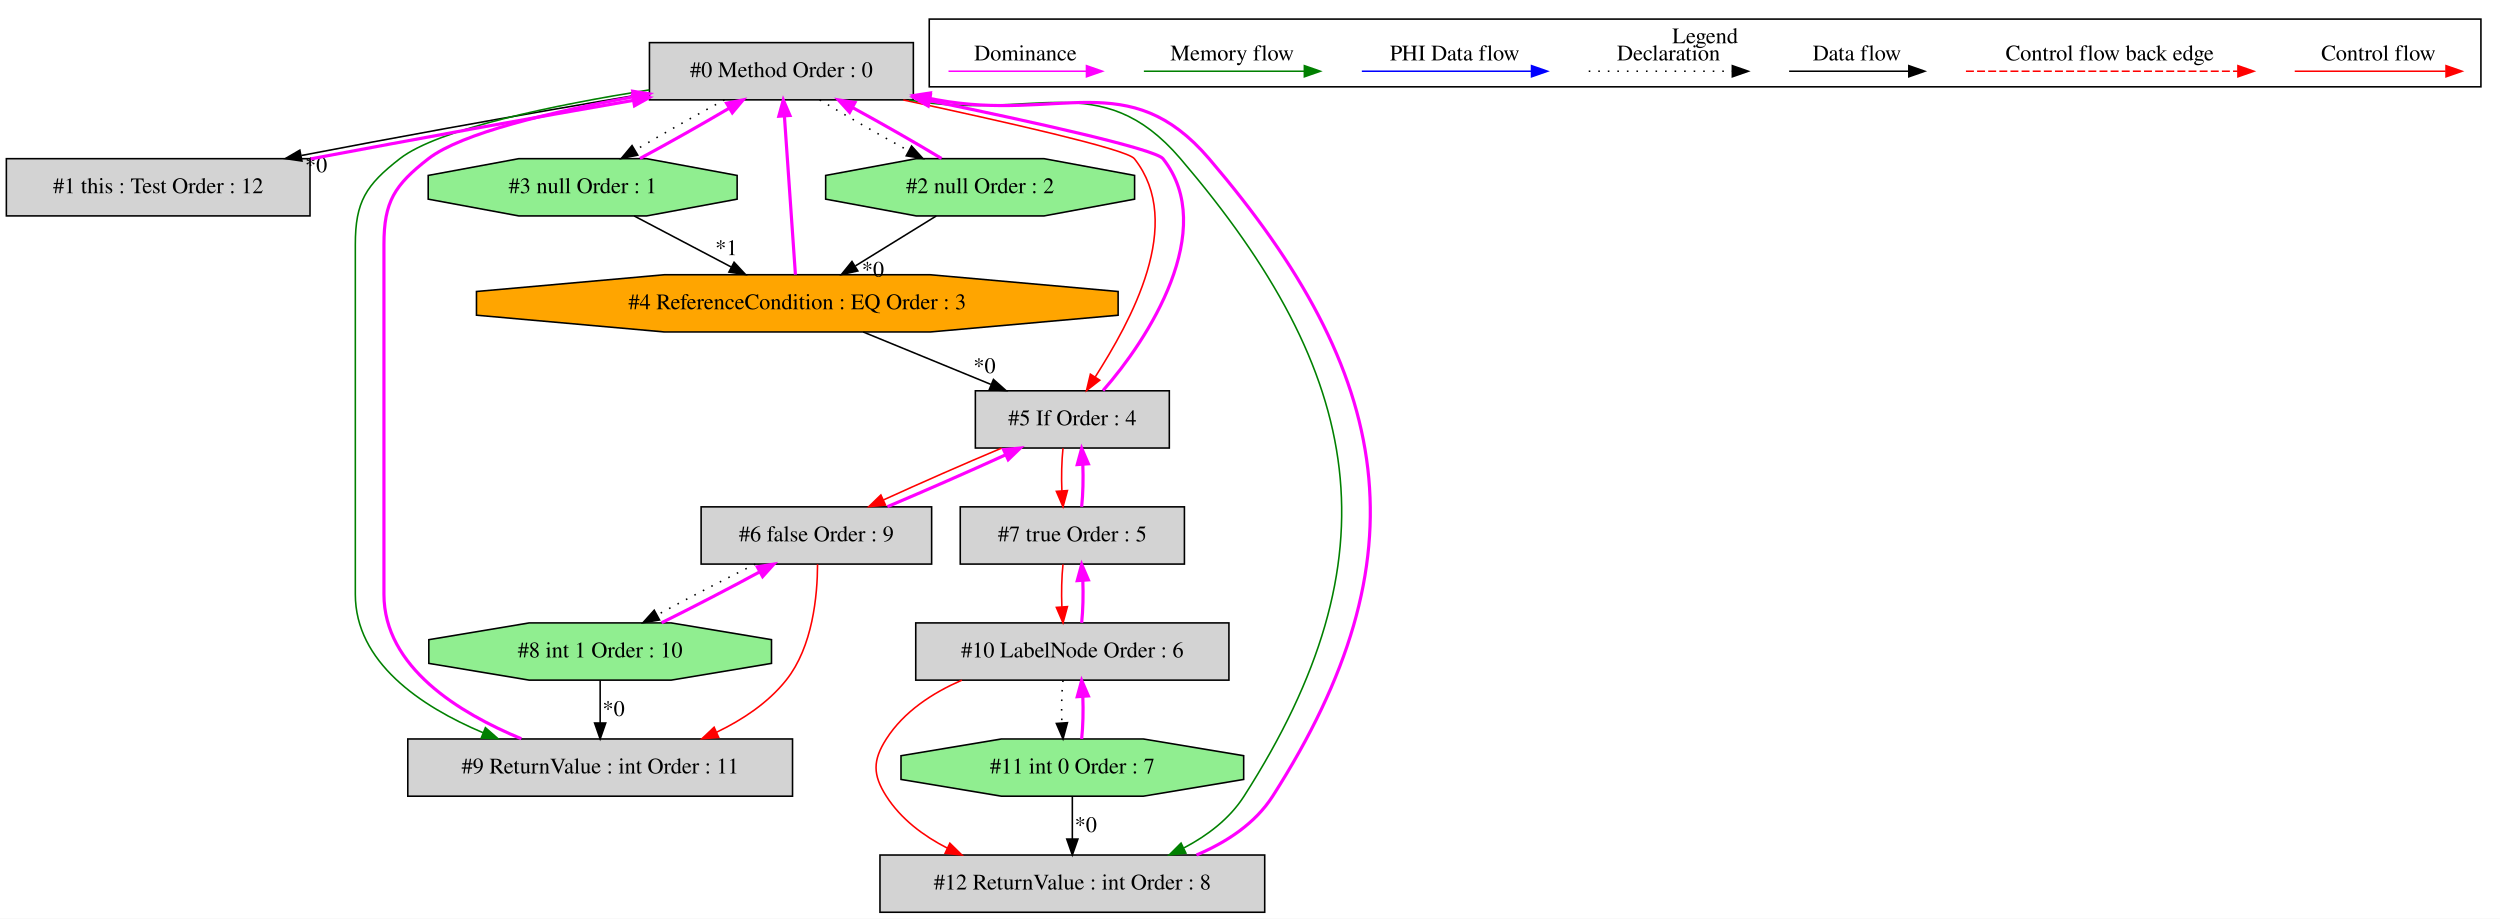
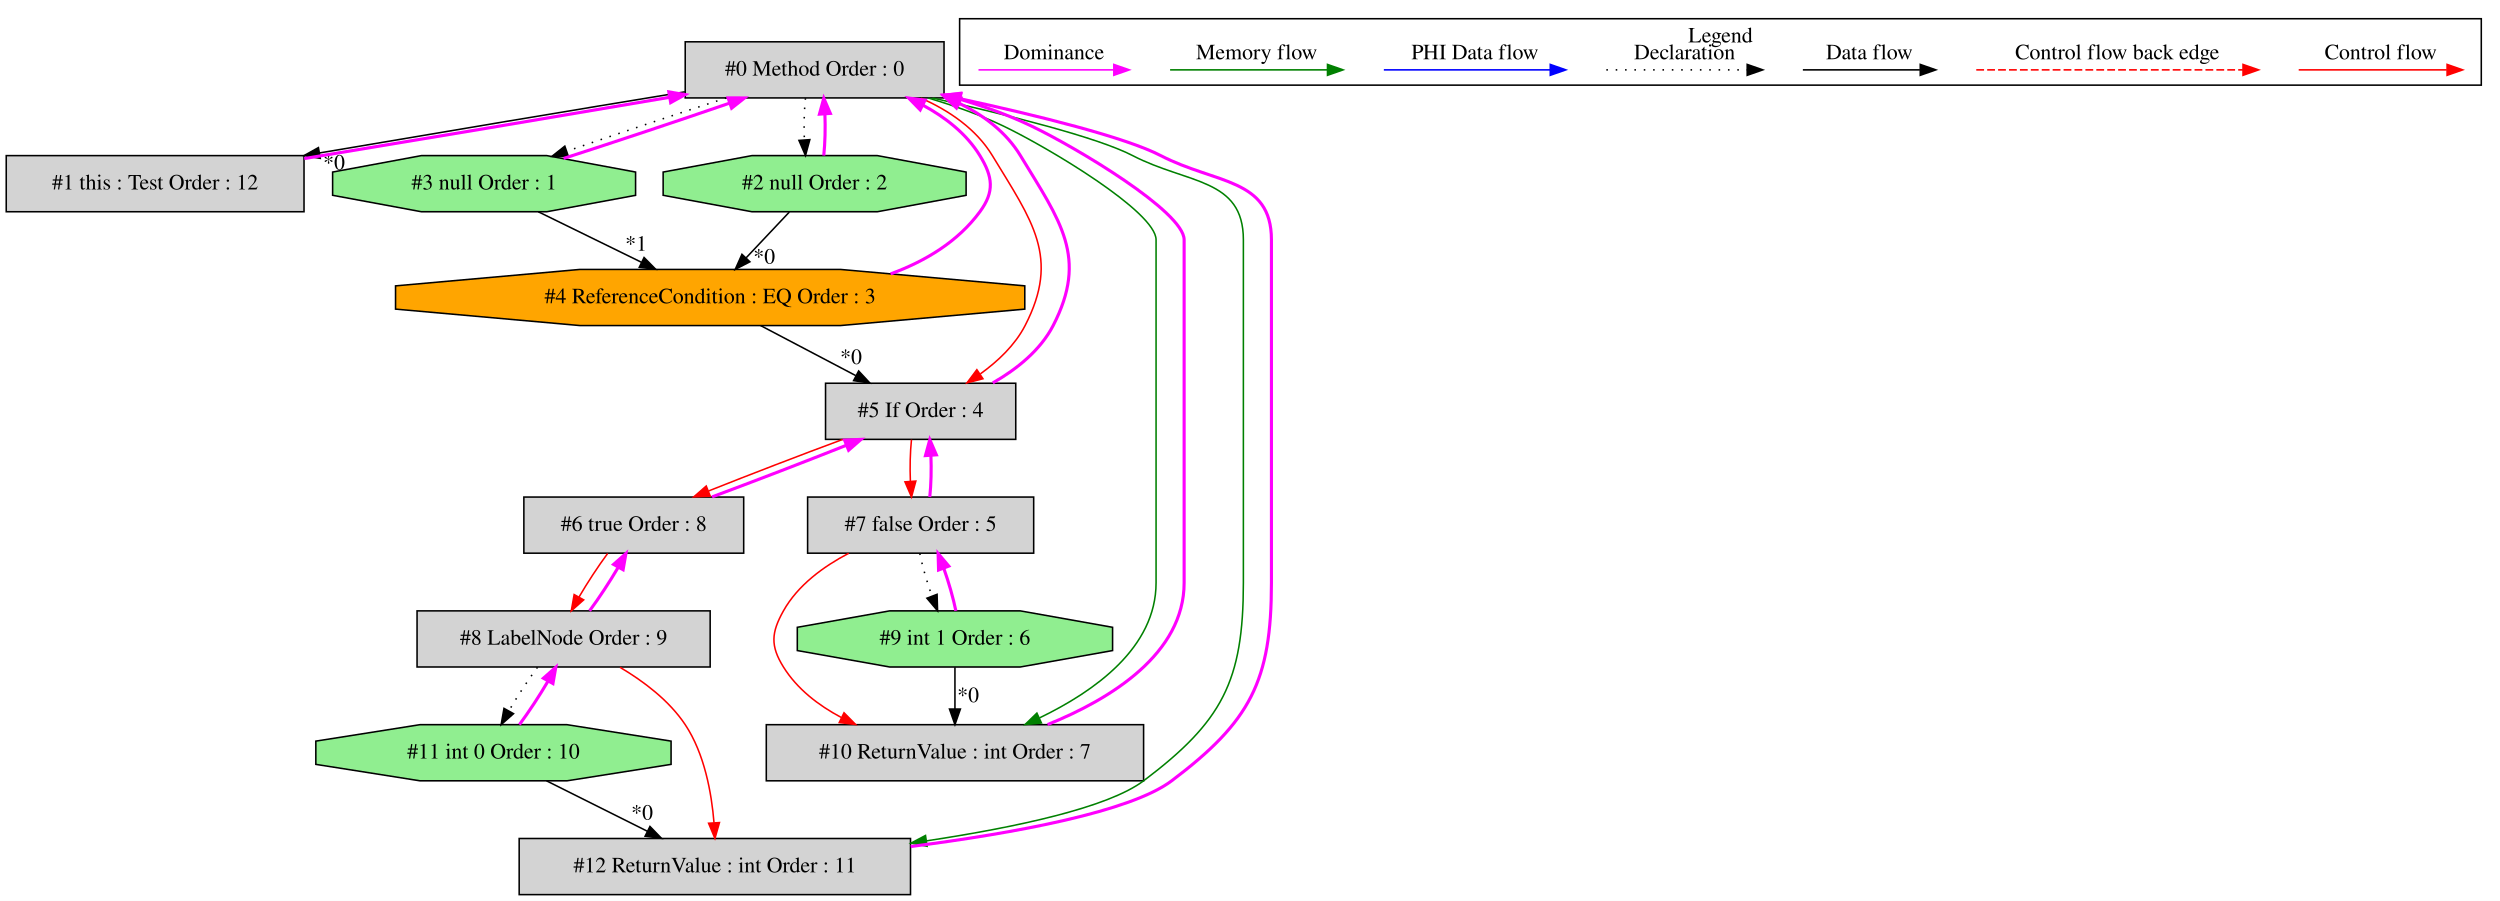
- <svg xmlns="http://www.w3.org/2000/svg" width="1573pt" height="578pt" viewBox="0.00 0.00 1572.50 577.80">
+ <svg xmlns="http://www.w3.org/2000/svg" width="1604pt" height="578pt" viewBox="0.00 0.00 1603.50 577.80">
  <g id="graph0" class="graph" transform="scale(1 1) rotate(0) translate(4 573.8)">
-     <polygon fill="white" stroke="transparent" points="-4,4 -4,-573.8 1568.5,-573.8 1568.5,4 -4,4" />
+     <polygon fill="white" stroke="transparent" points="-4,4 -4,-573.8 1599.5,-573.8 1599.5,4 -4,4" />
    <g id="clust1" class="cluster">
-       <polygon fill="none" stroke="black" points="580.5,-519.2 580.5,-561.8 1556.5,-561.8 1556.5,-519.2 580.5,-519.2" />
-       <text text-anchor="middle" x="1068.5" y="-546.6" font-family="Times,serif" font-size="14.00">Legend</text>
+       <polygon fill="none" stroke="black" points="611.5,-519.2 611.5,-561.8 1587.5,-561.8 1587.5,-519.2 611.5,-519.2" />
+       <text text-anchor="middle" x="1099.5" y="-546.6" font-family="Times,serif" font-size="14.00">Legend</text>
    </g>
    <g id="node1" class="node">
-       <polygon fill="lightgrey" stroke="black" points="570.5,-547 404.5,-547 404.5,-511 570.5,-511 570.5,-547" />
-       <text text-anchor="middle" x="487.5" y="-525.3" font-family="Times,serif" font-size="14.00">#0 Method Order : 0</text>
+       <polygon fill="lightgrey" stroke="black" points="601.5,-547 435.5,-547 435.5,-511 601.5,-511 601.5,-547" />
+       <text text-anchor="middle" x="518.5" y="-525.3" font-family="Times,serif" font-size="14.00">#0 Method Order : 0</text>
    </g>
    <g id="node2" class="node">
      <polygon fill="lightgrey" stroke="black" points="191,-474 0,-474 0,-438 191,-438 191,-474" />
      <text text-anchor="middle" x="95.5" y="-452.3" font-family="Times,serif" font-size="14.00">#1 this : Test Order : 12</text>
    </g>
    <g id="edge2" class="edge">
-       <path fill="none" stroke="black" d="M404.06,-515.23C365.14,-508.72 318.35,-500.59 276.5,-493 246.8,-487.61 214.53,-481.57 185.55,-476" />
-       <polygon fill="black" stroke="black" points="185.92,-472.51 175.44,-474.05 184.6,-479.38 185.92,-472.51" />
-       <text text-anchor="middle" x="194.84" y="-465.48" font-family="Times,serif" font-size="14.00">*0</text>
+       <path fill="none" stroke="black" d="M435.3,-514.94C368.19,-503.94 273.46,-488.07 201.03,-475.73" />
+       <polygon fill="black" stroke="black" points="201.41,-472.24 190.96,-474.01 200.23,-479.14 201.41,-472.24" />
+       <text text-anchor="middle" x="210.25" y="-465.02" font-family="Times,serif" font-size="14.00">*0</text>
    </g>
    <g id="node3" class="node">
-       <polygon fill="lightgreen" stroke="black" points="709.66,-448.54 709.66,-463.46 652.75,-474 572.25,-474 515.34,-463.46 515.34,-448.54 572.25,-438 652.75,-438 709.66,-448.54" />
-       <text text-anchor="middle" x="612.5" y="-452.3" font-family="Times,serif" font-size="14.00">#2 null Order : 2</text>
+       <polygon fill="lightgreen" stroke="black" points="615.66,-448.54 615.66,-463.46 558.75,-474 478.25,-474 421.34,-463.46 421.34,-448.54 478.25,-438 558.75,-438 615.66,-448.54" />
+       <text text-anchor="middle" x="518.5" y="-452.3" font-family="Times,serif" font-size="14.00">#2 null Order : 2</text>
    </g>
    <g id="edge4" class="edge">
-       <path fill="none" stroke="black" stroke-dasharray="1,5" d="M511.58,-510.99C527.45,-501.4 548.58,-489.32 567.45,-479.01" />
-       <polygon fill="black" stroke="black" points="569.37,-481.95 576.5,-474.11 566.04,-475.8 569.37,-481.95" />
+       <path fill="none" stroke="black" stroke-dasharray="1,5" d="M512.62,-510.81C511.78,-502.79 511.55,-493.05 511.92,-484.07" />
+       <polygon fill="black" stroke="black" points="515.42,-484.25 512.64,-474.03 508.44,-483.75 515.42,-484.25" />
    </g>
    <g id="node4" class="node">
-       <polygon fill="lightgreen" stroke="black" points="459.66,-448.54 459.66,-463.46 402.75,-474 322.25,-474 265.34,-463.46 265.34,-448.54 322.25,-438 402.75,-438 459.66,-448.54" />
-       <text text-anchor="middle" x="362.5" y="-452.3" font-family="Times,serif" font-size="14.00">#3 null Order : 1</text>
+       <polygon fill="lightgreen" stroke="black" points="403.66,-448.54 403.66,-463.46 346.75,-474 266.25,-474 209.34,-463.46 209.34,-448.54 266.25,-438 346.75,-438 403.66,-448.54" />
+       <text text-anchor="middle" x="306.5" y="-452.3" font-family="Times,serif" font-size="14.00">#3 null Order : 1</text>
    </g>
    <g id="edge6" class="edge">
-       <path fill="none" stroke="black" stroke-dasharray="1,5" d="M451.7,-510.99C433.96,-501.49 412.76,-489.54 395.43,-479.29" />
-       <polygon fill="black" stroke="black" points="397.14,-476.24 386.76,-474.11 393.55,-482.25 397.14,-476.24" />
+       <path fill="none" stroke="black" stroke-dasharray="1,5" d="M461.86,-510.99C430.16,-500.74 390.92,-487.63 359.77,-476.9" />
+       <polygon fill="black" stroke="black" points="360.56,-473.46 349.96,-473.5 358.27,-480.08 360.56,-473.46" />
    </g>
    <g id="node6" class="node">
-       <polygon fill="lightgrey" stroke="black" points="731.5,-328 609.5,-328 609.5,-292 731.5,-292 731.5,-328" />
-       <text text-anchor="middle" x="670.5" y="-306.3" font-family="Times,serif" font-size="14.00">#5 If Order : 4</text>
+       <polygon fill="lightgrey" stroke="black" points="647.5,-328 525.5,-328 525.5,-292 647.5,-292 647.5,-328" />
+       <text text-anchor="middle" x="586.5" y="-306.3" font-family="Times,serif" font-size="14.00">#5 If Order : 4</text>
    </g>
    <g id="edge12" class="edge">
-       <path fill="none" stroke="red" d="M564.17,-510.94C626.48,-497.49 704.71,-480.04 709.5,-474 741.81,-433.26 706.88,-371.36 684.92,-336.74" />
-       <polygon fill="red" stroke="red" points="687.75,-334.67 679.4,-328.15 681.86,-338.45 687.75,-334.67" />
+       <path fill="none" stroke="red" d="M586.76,-510.87C604.8,-502.86 622.09,-491.14 632.5,-474 658.1,-431.83 676.13,-408.84 653.5,-365 646.99,-352.39 636.03,-342.09 624.79,-333.99" />
+       <polygon fill="red" stroke="red" points="626.46,-330.89 616.21,-328.22 622.56,-336.7 626.46,-330.89" />
+     </g>
+     <g id="node11" class="node">
+       <polygon fill="lightgrey" stroke="black" points="729.5,-109 487.5,-109 487.5,-73 729.5,-73 729.5,-109" />
+       <text text-anchor="middle" x="608.5" y="-87.3" font-family="Times,serif" font-size="14.00">#10 ReturnValue : int Order : 7</text>
+     </g>
+     <g id="edge24" class="edge">
+       <path fill="none" stroke="green" d="M591.46,-510.92C607.64,-506.14 624.43,-500.22 639.5,-493 668.02,-479.33 737.5,-437.97 737.5,-420 737.5,-420 737.5,-420 737.5,-200 737.5,-158.39 698.11,-130.41 662.79,-113.38" />
+       <polygon fill="green" stroke="green" points="663.99,-110.08 653.45,-109.07 661.06,-116.44 663.99,-110.08" />
+     </g>
+     <g id="node13" class="node">
+       <polygon fill="lightgrey" stroke="black" points="580,-36 329,-36 329,0 580,0 580,-36" />
+       <text text-anchor="middle" x="454.5" y="-14.3" font-family="Times,serif" font-size="14.00">#12 ReturnValue : int Order : 11</text>
+     </g>
+     <g id="edge30" class="edge">
+       <path fill="none" stroke="green" d="M594.08,-510.98C642.3,-500.06 699.77,-485.79 722.5,-474 757.69,-455.75 793.5,-459.65 793.5,-420 793.5,-420 793.5,-420 793.5,-200 793.5,-136.79 779.97,-111.05 729.5,-73 706.63,-55.76 647.69,-43.16 590.19,-34.48" />
+       <polygon fill="green" stroke="green" points="590.64,-31.01 580.23,-33.02 589.62,-37.94 590.64,-31.01" />
+     </g>
+     <g id="edge1" class="edge">
+       <path fill="none" stroke="fuchsia" stroke-width="2" d="M191.16,-472.11C261.26,-483.64 355.87,-499.51 425.37,-511.39" />
+       <polygon fill="fuchsia" stroke="fuchsia" stroke-width="2" points="424.99,-514.88 435.44,-513.12 426.17,-507.98 424.99,-514.88" />
+     </g>
+     <g id="edge3" class="edge">
+       <path fill="none" stroke="fuchsia" stroke-width="2" d="M524.36,-474.03C525.21,-482.03 525.45,-491.77 525.09,-500.75" />
+       <polygon fill="fuchsia" stroke="fuchsia" stroke-width="2" points="521.59,-500.59 524.38,-510.81 528.57,-501.08 521.59,-500.59" />
+     </g>
+     <g id="node5" class="node">
+       <polygon fill="orange" stroke="black" points="653.3,-375.54 653.3,-390.46 535.09,-401 367.91,-401 249.7,-390.46 249.7,-375.54 367.91,-365 535.09,-365 653.3,-375.54" />
+       <text text-anchor="middle" x="451.5" y="-379.3" font-family="Times,serif" font-size="14.00">#4 ReferenceCondition : EQ Order : 3</text>
+     </g>
+     <g id="edge8" class="edge">
+       <path fill="none" stroke="black" d="M502.28,-437.81C493.97,-429 483.7,-418.13 474.58,-408.46" />
+       <polygon fill="black" stroke="black" points="476.98,-405.9 467.57,-401.03 471.89,-410.7 476.98,-405.9" />
+       <text text-anchor="middle" x="486.16" y="-404.71" font-family="Times,serif" font-size="14.00">*0</text>
+     </g>
+     <g id="edge5" class="edge">
+       <path fill="none" stroke="fuchsia" stroke-width="2" d="M357.47,-472.18C389.7,-482.55 431.26,-496.41 464.12,-507.72" />
+       <polygon fill="fuchsia" stroke="fuchsia" stroke-width="2" points="462.99,-511.03 473.58,-510.99 465.27,-504.42 462.99,-511.03" />
+     </g>
+     <g id="edge9" class="edge">
+       <path fill="none" stroke="black" d="M341.23,-437.99C361.08,-428.27 386.18,-415.99 407.41,-405.59" />
+       <polygon fill="black" stroke="black" points="409.11,-408.65 416.55,-401.11 406.03,-402.37 409.11,-408.65" />
+       <text text-anchor="middle" x="403.99" y="-412.98" font-family="Times,serif" font-size="14.00">*1</text>
+     </g>
+     <g id="edge7" class="edge">
+       <path fill="none" stroke="fuchsia" stroke-width="2" d="M567.24,-398.14C589.61,-406.32 610.43,-418.86 624.5,-438 633.98,-450.89 632.86,-460.36 624.5,-474 615.92,-488 602.45,-498.51 587.95,-506.35" />
+       <polygon fill="fuchsia" stroke="fuchsia" stroke-width="2" points="586.21,-503.31 578.82,-510.9 589.33,-509.57 586.21,-503.31" />
+     </g>
+     <g id="edge11" class="edge">
+       <path fill="none" stroke="black" d="M483.84,-364.99C502.15,-355.36 525.26,-343.21 544.92,-332.87" />
+       <polygon fill="black" stroke="black" points="546.74,-335.87 553.96,-328.11 543.48,-329.67 546.74,-335.87" />
+       <text text-anchor="middle" x="541.85" y="-340.33" font-family="Times,serif" font-size="14.00">*0</text>
+     </g>
+     <g id="edge10" class="edge">
+       <path fill="none" stroke="fuchsia" stroke-width="2" d="M632.78,-328.22C648.15,-336.98 663.33,-349.18 671.5,-365 694.13,-408.84 676.1,-431.83 650.5,-474 641.45,-488.92 627.18,-499.72 611.29,-507.55" />
+       <polygon fill="fuchsia" stroke="fuchsia" stroke-width="2" points="609.47,-504.54 601.78,-511.83 612.34,-510.92 609.47,-504.54" />
+     </g>
+     <g id="node7" class="node">
+       <polygon fill="lightgrey" stroke="black" points="473,-255 332,-255 332,-219 473,-219 473,-255" />
+       <text text-anchor="middle" x="402.5" y="-233.3" font-family="Times,serif" font-size="14.00">#6 true Order : 8</text>
+     </g>
+     <g id="edge14" class="edge">
+       <path fill="none" stroke="red" d="M536.57,-291.99C509.76,-282.06 476.93,-269.43 450.43,-258.89" />
+       <polygon fill="red" stroke="red" points="451.56,-255.58 440.98,-255.11 448.97,-262.08 451.56,-255.58" />
+     </g>
+     <g id="node8" class="node">
+       <polygon fill="lightgrey" stroke="black" points="659,-255 514,-255 514,-219 659,-219 659,-255" />
+       <text text-anchor="middle" x="586.5" y="-233.3" font-family="Times,serif" font-size="14.00">#7 false Order : 5</text>
+     </g>
+     <g id="edge16" class="edge">
+       <path fill="none" stroke="red" d="M580.62,-291.81C579.78,-283.79 579.55,-274.05 579.92,-265.07" />
+       <polygon fill="red" stroke="red" points="583.42,-265.25 580.64,-255.03 576.44,-264.75 583.42,-265.25" />
+     </g>
+     <g id="edge13" class="edge">
+       <path fill="none" stroke="fuchsia" stroke-width="2" d="M452.72,-255.11C479.57,-265.07 512.4,-277.69 538.85,-288.22" />
+       <polygon fill="fuchsia" stroke="fuchsia" stroke-width="2" points="537.7,-291.53 548.29,-291.99 540.3,-285.03 537.7,-291.53" />
+     </g>
+     <g id="node9" class="node">
+       <polygon fill="lightgrey" stroke="black" points="451.5,-182 263.5,-182 263.5,-146 451.5,-146 451.5,-182" />
+       <text text-anchor="middle" x="357.5" y="-160.3" font-family="Times,serif" font-size="14.00">#8 LabelNode Order : 9</text>
+     </g>
+     <g id="edge18" class="edge">
+       <path fill="none" stroke="red" d="M385.73,-218.81C379.55,-210.44 372.84,-200.2 367.39,-190.9" />
+       <polygon fill="red" stroke="red" points="370.37,-189.05 362.43,-182.03 364.26,-192.47 370.37,-189.05" />
+     </g>
+     <g id="edge15" class="edge">
+       <path fill="none" stroke="fuchsia" stroke-width="2" d="M592.36,-255.03C593.21,-263.03 593.45,-272.77 593.09,-281.75" />
+       <polygon fill="fuchsia" stroke="fuchsia" stroke-width="2" points="589.59,-281.59 592.38,-291.81 596.57,-282.08 589.59,-281.59" />
    </g>
    <g id="node10" class="node">
-       <polygon fill="lightgrey" stroke="black" points="494.5,-109 252.5,-109 252.5,-73 494.5,-73 494.5,-109" />
-       <text text-anchor="middle" x="373.5" y="-87.3" font-family="Times,serif" font-size="14.00">#9 ReturnValue : int Order : 11</text>
+       <polygon fill="lightgreen" stroke="black" points="709.61,-156.54 709.61,-171.46 650.38,-182 566.62,-182 507.39,-171.46 507.39,-156.54 566.62,-146 650.38,-146 709.61,-156.54" />
+       <text text-anchor="middle" x="608.5" y="-160.3" font-family="Times,serif" font-size="14.00">#9 int 1 Order : 6</text>
+     </g>
+     <g id="edge20" class="edge">
+       <path fill="none" stroke="black" stroke-dasharray="1,5" d="M585.95,-218.81C587.63,-210.62 590.5,-200.62 593.74,-191.48" />
+       <polygon fill="black" stroke="black" points="597.05,-192.62 597.36,-182.03 590.52,-190.12 597.05,-192.62" />
+     </g>
+     <g id="edge23" class="edge">
+       <path fill="none" stroke="red" d="M540.36,-218.94C524.15,-210.46 507.69,-198.42 498.5,-182 490.69,-168.04 490.04,-159.58 498.5,-146 507.26,-131.94 520.86,-121.44 535.55,-113.64" />
+       <polygon fill="red" stroke="red" points="537.36,-116.65 544.81,-109.11 534.28,-110.36 537.36,-116.65" />
+     </g>
+     <g id="edge17" class="edge">
+       <path fill="none" stroke="fuchsia" stroke-width="2" d="M374.15,-182.03C380.33,-190.38 387.04,-200.61 392.51,-209.92" />
+       <polygon fill="fuchsia" stroke="fuchsia" stroke-width="2" points="389.54,-211.8 397.48,-218.81 395.65,-208.38 389.54,-211.8" />
+     </g>
+     <g id="node12" class="node">
+       <polygon fill="lightgreen" stroke="black" points="426.43,-83.54 426.43,-98.46 359.69,-109 265.31,-109 198.57,-98.46 198.57,-83.54 265.31,-73 359.69,-73 426.43,-83.54" />
+       <text text-anchor="middle" x="312.5" y="-87.3" font-family="Times,serif" font-size="14.00">#11 int 0 Order : 10</text>
+     </g>
+     <g id="edge26" class="edge">
+       <path fill="none" stroke="black" stroke-dasharray="1,5" d="M340.73,-145.81C334.55,-137.44 327.84,-127.2 322.39,-117.9" />
+       <polygon fill="black" stroke="black" points="325.37,-116.05 317.43,-109.03 319.26,-119.47 325.37,-116.05" />
+     </g>
+     <g id="edge29" class="edge">
+       <path fill="none" stroke="red" d="M393.68,-145.78C408.79,-136.84 425.2,-124.5 435.5,-109 447.9,-90.35 452.41,-65.12 453.96,-46.12" />
+       <polygon fill="red" stroke="red" points="457.46,-46.21 454.56,-36.02 450.48,-45.79 457.46,-46.21" />
+     </g>
+     <g id="edge19" class="edge">
+       <path fill="none" stroke="fuchsia" stroke-width="2" d="M609.09,-182.03C607.42,-190.2 604.56,-200.19 601.32,-209.34" />
+       <polygon fill="fuchsia" stroke="fuchsia" stroke-width="2" points="598,-208.22 597.7,-218.81 604.54,-210.72 598,-208.22" />
    </g>
    <g id="edge22" class="edge">
-       <path fill="none" stroke="green" d="M404.43,-517.27C345.01,-507.84 271.56,-492.71 247.5,-474 226.16,-457.4 219.5,-447.03 219.5,-420 219.5,-420 219.5,-420 219.5,-200 219.5,-157.43 260.2,-129.65 299.81,-112.94" />
-       <polygon fill="green" stroke="green" points="301.32,-116.11 309.3,-109.13 298.71,-109.61 301.32,-116.11" />
-     </g>
-     <g id="node13" class="node">
-       <polygon fill="lightgrey" stroke="black" points="791.5,-36 549.5,-36 549.5,0 791.5,0 791.5,-36" />
-       <text text-anchor="middle" x="670.5" y="-14.3" font-family="Times,serif" font-size="14.00">#12 ReturnValue : int Order : 8</text>
-     </g>
-     <g id="edge30" class="edge">
-       <path fill="none" stroke="green" d="M567.95,-510.92C644.14,-497.02 688.06,-532.98 738.5,-474 854.9,-337.88 875.03,-223.87 778.5,-73 769.41,-58.8 755.54,-48.28 740.71,-40.5" />
-       <polygon fill="green" stroke="green" points="741.92,-37.2 731.39,-36.01 738.88,-43.51 741.92,-37.2" />
-     </g>
-     <g id="edge1" class="edge">
-       <path fill="none" stroke="fuchsia" stroke-width="2" d="M191.38,-473.87C224.16,-480 260.97,-486.92 294.5,-493 327.05,-498.9 362.59,-505.13 394.23,-510.67" />
-       <polygon fill="fuchsia" stroke="fuchsia" stroke-width="2" points="393.9,-514.17 404.35,-512.45 395.11,-507.28 393.9,-514.17" />
-     </g>
-     <g id="edge3" class="edge">
-       <path fill="none" stroke="fuchsia" stroke-width="2" d="M588.24,-474.11C572.34,-483.72 551.19,-495.81 532.34,-506.1" />
-       <polygon fill="fuchsia" stroke="fuchsia" stroke-width="2" points="530.43,-503.16 523.3,-510.99 533.76,-509.31 530.43,-503.16" />
-     </g>
-     <g id="node5" class="node">
-       <polygon fill="orange" stroke="black" points="699.3,-375.54 699.3,-390.46 581.09,-401 413.91,-401 295.7,-390.46 295.7,-375.54 413.91,-365 581.09,-365 699.3,-375.54" />
-       <text text-anchor="middle" x="497.5" y="-379.3" font-family="Times,serif" font-size="14.00">#4 ReferenceCondition : EQ Order : 3</text>
-     </g>
-     <g id="edge8" class="edge">
-       <path fill="none" stroke="black" d="M584.95,-437.99C569.7,-428.58 550.55,-416.76 534.06,-406.57" />
-       <polygon fill="black" stroke="black" points="535.57,-403.39 525.22,-401.11 531.89,-409.35 535.57,-403.39" />
-       <text text-anchor="middle" x="545.08" y="-399.74" font-family="Times,serif" font-size="14.00">*0</text>
-     </g>
-     <g id="edge5" class="edge">
-       <path fill="none" stroke="fuchsia" stroke-width="2" d="M398.5,-474.11C416.26,-483.63 437.46,-495.59 454.76,-505.82" />
-       <polygon fill="fuchsia" stroke="fuchsia" stroke-width="2" points="453.04,-508.87 463.42,-510.99 456.63,-502.86 453.04,-508.87" />
-     </g>
-     <g id="edge9" class="edge">
-       <path fill="none" stroke="black" d="M394.84,-437.99C413.15,-428.36 436.26,-416.21 455.92,-405.87" />
-       <polygon fill="black" stroke="black" points="457.74,-408.87 464.96,-401.11 454.48,-402.67 457.74,-408.87" />
-       <text text-anchor="middle" x="452.85" y="-413.33" font-family="Times,serif" font-size="14.00">*1</text>
-     </g>
-     <g id="edge7" class="edge">
-       <path fill="none" stroke="fuchsia" stroke-width="2" d="M496.32,-401.06C494.6,-425.73 491.42,-471.61 489.38,-500.93" />
-       <polygon fill="fuchsia" stroke="fuchsia" stroke-width="2" points="485.89,-500.7 488.69,-510.92 492.87,-501.18 485.89,-500.7" />
-     </g>
-     <g id="edge11" class="edge">
-       <path fill="none" stroke="black" d="M538.94,-364.99C563.05,-355.1 593.64,-342.54 619.25,-332.03" />
-       <polygon fill="black" stroke="black" points="620.88,-335.15 628.8,-328.11 618.22,-328.67 620.88,-335.15" />
-       <text text-anchor="middle" x="615.24" y="-339.12" font-family="Times,serif" font-size="14.00">*0</text>
-     </g>
-     <g id="edge10" class="edge">
-       <path fill="none" stroke="fuchsia" stroke-width="2" d="M689.8,-328.15C718.1,-360.12 762.7,-429.62 727.5,-474 722.76,-479.98 646.15,-497.12 580.69,-510.5" />
-       <polygon fill="fuchsia" stroke="fuchsia" stroke-width="2" points="579.81,-507.11 570.71,-512.53 581.21,-513.97 579.81,-507.11" />
-     </g>
-     <g id="node7" class="node">
-       <polygon fill="lightgrey" stroke="black" points="582,-255 437,-255 437,-219 582,-219 582,-255" />
-       <text text-anchor="middle" x="509.5" y="-233.3" font-family="Times,serif" font-size="14.00">#6 false Order : 9</text>
-     </g>
-     <g id="edge14" class="edge">
-       <path fill="none" stroke="red" d="M626.08,-291.99C602.8,-282.19 574.5,-269.77 551.58,-259.31" />
-       <polygon fill="red" stroke="red" points="552.98,-256.11 542.44,-255.11 550.06,-262.47 552.98,-256.11" />
-     </g>
-     <g id="node8" class="node">
-       <polygon fill="lightgrey" stroke="black" points="741,-255 600,-255 600,-219 741,-219 741,-255" />
-       <text text-anchor="middle" x="670.5" y="-233.3" font-family="Times,serif" font-size="14.00">#7 true Order : 5</text>
-     </g>
-     <g id="edge16" class="edge">
-       <path fill="none" stroke="red" d="M664.62,-291.81C663.78,-283.79 663.55,-274.05 663.92,-265.07" />
-       <polygon fill="red" stroke="red" points="667.42,-265.25 664.64,-255.03 660.44,-264.75 667.42,-265.25" />
-     </g>
-     <g id="edge13" class="edge">
-       <path fill="none" stroke="fuchsia" stroke-width="2" d="M554.18,-255.11C577.49,-264.94 605.79,-277.36 628.67,-287.8" />
-       <polygon fill="fuchsia" stroke="fuchsia" stroke-width="2" points="627.25,-291 637.8,-291.99 630.17,-284.64 627.25,-291" />
-     </g>
-     <g id="node9" class="node">
-       <polygon fill="lightgreen" stroke="black" points="481.27,-156.54 481.27,-171.46 418.14,-182 328.86,-182 265.73,-171.46 265.73,-156.54 328.86,-146 418.14,-146 481.27,-156.54" />
-       <text text-anchor="middle" x="373.5" y="-160.3" font-family="Times,serif" font-size="14.00">#8 int 1 Order : 10</text>
-     </g>
-     <g id="edge18" class="edge">
-       <path fill="none" stroke="black" stroke-dasharray="1,5" d="M471.07,-218.99C451.68,-209.4 428.38,-197.32 409.36,-187.01" />
-       <polygon fill="black" stroke="black" points="410.86,-183.84 400.41,-182.11 407.5,-189.98 410.86,-183.84" />
+       <path fill="none" stroke="black" d="M608.5,-145.81C608.5,-137.79 608.5,-128.05 608.5,-119.07" />
+       <polygon fill="black" stroke="black" points="612,-119.03 608.5,-109.03 605,-119.03 612,-119.03" />
+       <text text-anchor="middle" x="616.95" y="-123.45" font-family="Times,serif" font-size="14.00">*0</text>
    </g>
    <g id="edge21" class="edge">
-       <path fill="none" stroke="red" d="M510.24,-218.84C510.18,-199.18 507.23,-166.98 490.5,-146 479.14,-131.76 463.17,-121.11 446.68,-113.22" />
-       <polygon fill="red" stroke="red" points="448.04,-109.99 437.48,-109.11 445.18,-116.39 448.04,-109.99" />
-     </g>
-     <g id="edge15" class="edge">
-       <path fill="none" stroke="fuchsia" stroke-width="2" d="M676.36,-255.03C677.21,-263.03 677.45,-272.77 677.09,-281.75" />
-       <polygon fill="fuchsia" stroke="fuchsia" stroke-width="2" points="673.59,-281.59 676.38,-291.81 680.57,-282.08 673.59,-281.59" />
-     </g>
-     <g id="node11" class="node">
-       <polygon fill="lightgrey" stroke="black" points="769,-182 572,-182 572,-146 769,-146 769,-182" />
-       <text text-anchor="middle" x="670.5" y="-160.3" font-family="Times,serif" font-size="14.00">#10 LabelNode Order : 6</text>
-     </g>
-     <g id="edge24" class="edge">
-       <path fill="none" stroke="red" d="M664.62,-218.81C663.78,-210.79 663.55,-201.05 663.92,-192.07" />
-       <polygon fill="red" stroke="red" points="667.42,-192.25 664.64,-182.03 660.44,-191.75 667.42,-192.25" />
-     </g>
-     <g id="edge17" class="edge">
-       <path fill="none" stroke="fuchsia" stroke-width="2" d="M412.15,-182.11C431.57,-191.72 454.86,-203.81 473.85,-214.1" />
-       <polygon fill="fuchsia" stroke="fuchsia" stroke-width="2" points="472.33,-217.26 482.78,-218.99 475.69,-211.12 472.33,-217.26" />
-     </g>
-     <g id="edge20" class="edge">
-       <path fill="none" stroke="black" d="M373.5,-145.81C373.5,-137.79 373.5,-128.05 373.5,-119.07" />
-       <polygon fill="black" stroke="black" points="377,-119.03 373.5,-109.03 370,-119.03 377,-119.03" />
-       <text text-anchor="middle" x="381.95" y="-123.45" font-family="Times,serif" font-size="14.00">*0</text>
-     </g>
-     <g id="edge19" class="edge">
-       <path fill="none" stroke="fuchsia" stroke-width="2" d="M323.92,-109.13C284.99,-125.29 237.5,-154.02 237.5,-200 237.5,-420 237.5,-420 237.5,-420 237.5,-447.03 244.16,-457.4 265.5,-474 286.15,-490.06 343.18,-503.48 394.31,-512.92" />
-       <polygon fill="fuchsia" stroke="fuchsia" stroke-width="2" points="393.98,-516.42 404.45,-514.76 395.23,-509.53 393.98,-516.42" />
-     </g>
-     <g id="edge23" class="edge">
-       <path fill="none" stroke="fuchsia" stroke-width="2" d="M676.36,-182.03C677.21,-190.03 677.45,-199.77 677.09,-208.75" />
-       <polygon fill="fuchsia" stroke="fuchsia" stroke-width="2" points="673.59,-208.59 676.38,-218.81 680.57,-209.08 673.59,-208.59" />
-     </g>
-     <g id="node12" class="node">
-       <polygon fill="lightgreen" stroke="black" points="778.27,-83.54 778.27,-98.46 715.14,-109 625.86,-109 562.73,-98.46 562.73,-83.54 625.86,-73 715.14,-73 778.27,-83.54" />
-       <text text-anchor="middle" x="670.5" y="-87.3" font-family="Times,serif" font-size="14.00">#11 int 0 Order : 7</text>
-     </g>
-     <g id="edge26" class="edge">
-       <path fill="none" stroke="black" stroke-dasharray="1,5" d="M664.62,-145.81C663.78,-137.79 663.55,-128.05 663.92,-119.07" />
-       <polygon fill="black" stroke="black" points="667.42,-119.25 664.64,-109.03 660.44,-118.75 667.42,-119.25" />
-     </g>
-     <g id="edge29" class="edge">
-       <path fill="none" stroke="red" d="M601.02,-145.99C582.43,-137.93 564.47,-126.15 553.5,-109 544.88,-95.52 544.88,-86.48 553.5,-73 562.67,-58.67 576.72,-48.08 591.95,-40.29" />
-       <polygon fill="red" stroke="red" points="593.46,-43.44 601.02,-36.01 590.48,-37.11 593.46,-43.44" />
+       <path fill="none" stroke="fuchsia" stroke-width="2" d="M667.9,-109.07C708.75,-125.52 755.5,-154.67 755.5,-200 755.5,-420 755.5,-420 755.5,-420 755.5,-437.97 686.02,-479.33 657.5,-493 643.19,-499.86 627.32,-505.55 611.56,-510.19" />
+       <polygon fill="fuchsia" stroke="fuchsia" stroke-width="2" points="610.46,-506.87 601.78,-512.96 612.36,-513.61 610.46,-506.87" />
    </g>
    <g id="edge25" class="edge">
-       <path fill="none" stroke="fuchsia" stroke-width="2" d="M676.36,-109.03C677.21,-117.03 677.45,-126.77 677.09,-135.75" />
-       <polygon fill="fuchsia" stroke="fuchsia" stroke-width="2" points="673.59,-135.59 676.38,-145.81 680.57,-136.08 673.59,-135.59" />
+       <path fill="none" stroke="fuchsia" stroke-width="2" d="M329.15,-109.03C335.33,-117.38 342.04,-127.61 347.51,-136.92" />
+       <polygon fill="fuchsia" stroke="fuchsia" stroke-width="2" points="344.54,-138.8 352.48,-145.81 350.65,-135.38 344.54,-138.8" />
    </g>
    <g id="edge28" class="edge">
-       <path fill="none" stroke="black" d="M670.5,-72.81C670.5,-64.79 670.5,-55.05 670.5,-46.07" />
-       <polygon fill="black" stroke="black" points="674,-46.03 670.5,-36.03 667,-46.03 674,-46.03" />
-       <text text-anchor="middle" x="678.95" y="-50.45" font-family="Times,serif" font-size="14.00">*0</text>
+       <path fill="none" stroke="black" d="M346.51,-72.99C365.95,-63.27 390.53,-50.99 411.32,-40.59" />
+       <polygon fill="black" stroke="black" points="412.89,-43.72 420.27,-36.11 409.76,-37.46 412.89,-43.72" />
+       <text text-anchor="middle" x="407.84" y="-48.08" font-family="Times,serif" font-size="14.00">*0</text>
    </g>
    <g id="edge27" class="edge">
-       <path fill="none" stroke="fuchsia" stroke-width="2" d="M748.58,-36.01C767.57,-44.07 785.53,-55.85 796.5,-73 893.03,-223.87 872.9,-337.88 756.5,-474 705.96,-533.1 661.97,-496.88 585.5,-511 584,-511.28 582.49,-511.56 580.96,-511.84" />
-       <polygon fill="fuchsia" stroke="fuchsia" stroke-width="2" points="579.96,-508.47 570.77,-513.74 581.24,-515.35 579.96,-508.47" />
+       <path fill="none" stroke="fuchsia" stroke-width="2" d="M580.14,-30.85C647.22,-39.48 721.2,-53.17 747.5,-73 797.97,-111.05 811.5,-136.79 811.5,-200 811.5,-420 811.5,-420 811.5,-420 811.5,-459.65 775.69,-455.75 740.5,-474 718.08,-485.63 661.86,-499.68 611.56,-510.53" />
+       <polygon fill="fuchsia" stroke="fuchsia" stroke-width="2" points="610.64,-507.15 601.59,-512.65 612.1,-513.99 610.64,-507.15" />
    </g>
    <g id="edge31" class="edge">
-       <path fill="none" stroke="red" d="M1439.39,-529C1450.61,-529 1508.74,-529 1534.36,-529" />
-       <polygon fill="red" stroke="red" points="1534.56,-532.5 1544.56,-529 1534.56,-525.5 1534.56,-532.5" />
-       <text text-anchor="middle" x="1492" y="-535.8" font-family="Times,serif" font-size="14.00">Control flow</text>
+       <path fill="none" stroke="red" d="M1470.39,-529C1481.61,-529 1539.74,-529 1565.36,-529" />
+       <polygon fill="red" stroke="red" points="1565.56,-532.5 1575.56,-529 1565.56,-525.5 1565.56,-532.5" />
+       <text text-anchor="middle" x="1523" y="-535.8" font-family="Times,serif" font-size="14.00">Control flow</text>
    </g>
    <g id="edge32" class="edge">
-       <path fill="none" stroke="red" stroke-dasharray="5,2" d="M1232.58,-529C1249.55,-529 1365.71,-529 1403.58,-529" />
-       <polygon fill="red" stroke="red" points="1403.67,-532.5 1413.67,-529 1403.67,-525.5 1403.67,-532.5" />
-       <text text-anchor="middle" x="1323" y="-535.8" font-family="Times,serif" font-size="14.00">Control flow back edge</text>
+       <path fill="none" stroke="red" stroke-dasharray="5,2" d="M1263.58,-529C1280.55,-529 1396.71,-529 1434.58,-529" />
+       <polygon fill="red" stroke="red" points="1434.67,-532.5 1444.67,-529 1434.67,-525.5 1434.67,-532.5" />
+       <text text-anchor="middle" x="1354" y="-535.8" font-family="Times,serif" font-size="14.00">Control flow back edge</text>
    </g>
    <g id="edge33" class="edge">
-       <path fill="none" stroke="black" d="M1121.36,-529C1130.91,-529 1174.81,-529 1196.42,-529" />
-       <polygon fill="black" stroke="black" points="1196.65,-532.5 1206.65,-529 1196.65,-525.5 1196.65,-532.5" />
-       <text text-anchor="middle" x="1164" y="-535.8" font-family="Times,serif" font-size="14.00">Data flow</text>
+       <path fill="none" stroke="black" d="M1152.36,-529C1161.91,-529 1205.81,-529 1227.42,-529" />
+       <polygon fill="black" stroke="black" points="1227.65,-532.5 1237.65,-529 1227.65,-525.5 1227.65,-532.5" />
+       <text text-anchor="middle" x="1195" y="-535.8" font-family="Times,serif" font-size="14.00">Data flow</text>
    </g>
    <g id="edge34" class="edge">
-       <path fill="none" stroke="black" stroke-dasharray="1,5" d="M995.31,-529C1005.96,-529 1060.96,-529 1085.58,-529" />
-       <polygon fill="black" stroke="black" points="1085.65,-532.5 1095.65,-529 1085.65,-525.5 1085.65,-532.5" />
-       <text text-anchor="middle" x="1045.5" y="-535.8" font-family="Times,serif" font-size="14.00">Declaration</text>
+       <path fill="none" stroke="black" stroke-dasharray="1,5" d="M1026.31,-529C1036.96,-529 1091.96,-529 1116.58,-529" />
+       <polygon fill="black" stroke="black" points="1116.65,-532.5 1126.65,-529 1116.65,-525.5 1116.65,-532.5" />
+       <text text-anchor="middle" x="1076.5" y="-535.8" font-family="Times,serif" font-size="14.00">Declaration</text>
    </g>
    <g id="edge35" class="edge">
-       <path fill="none" stroke="blue" d="M852.6,-529C865.22,-529 931.38,-529 959.18,-529" />
-       <polygon fill="blue" stroke="blue" points="959.34,-532.5 969.34,-529 959.34,-525.5 959.34,-532.5" />
-       <text text-anchor="middle" x="911" y="-535.8" font-family="Times,serif" font-size="14.00">PHI Data flow</text>
+       <path fill="none" stroke="blue" d="M883.6,-529C896.22,-529 962.38,-529 990.18,-529" />
+       <polygon fill="blue" stroke="blue" points="990.34,-532.5 1000.34,-529 990.34,-525.5 990.34,-532.5" />
+       <text text-anchor="middle" x="942" y="-535.8" font-family="Times,serif" font-size="14.00">PHI Data flow</text>
    </g>
    <g id="edge36" class="edge">
-       <path fill="none" stroke="green" d="M715.5,-529C727.44,-529 789.8,-529 816.43,-529" />
-       <polygon fill="green" stroke="green" points="816.45,-532.5 826.45,-529 816.45,-525.5 816.45,-532.5" />
-       <text text-anchor="middle" x="771" y="-535.8" font-family="Times,serif" font-size="14.00">Memory flow</text>
+       <path fill="none" stroke="green" d="M746.5,-529C758.44,-529 820.8,-529 847.43,-529" />
+       <polygon fill="green" stroke="green" points="847.45,-532.5 857.45,-529 847.45,-525.5 847.45,-532.5" />
+       <text text-anchor="middle" x="802" y="-535.8" font-family="Times,serif" font-size="14.00">Memory flow</text>
    </g>
    <g id="edge37" class="edge">
-       <path fill="none" stroke="fuchsia" d="M592.61,-529C603.65,-529 655.17,-529 679.16,-529" />
-       <polygon fill="fuchsia" stroke="fuchsia" points="679.4,-532.5 689.4,-529 679.4,-525.5 679.4,-532.5" />
-       <text text-anchor="middle" x="641" y="-535.8" font-family="Times,serif" font-size="14.00">Dominance</text>
+       <path fill="none" stroke="fuchsia" d="M623.61,-529C634.65,-529 686.17,-529 710.16,-529" />
+       <polygon fill="fuchsia" stroke="fuchsia" points="710.4,-532.5 720.4,-529 710.4,-525.5 710.4,-532.5" />
+       <text text-anchor="middle" x="672" y="-535.8" font-family="Times,serif" font-size="14.00">Dominance</text>
    </g>
  </g>
</svg>
